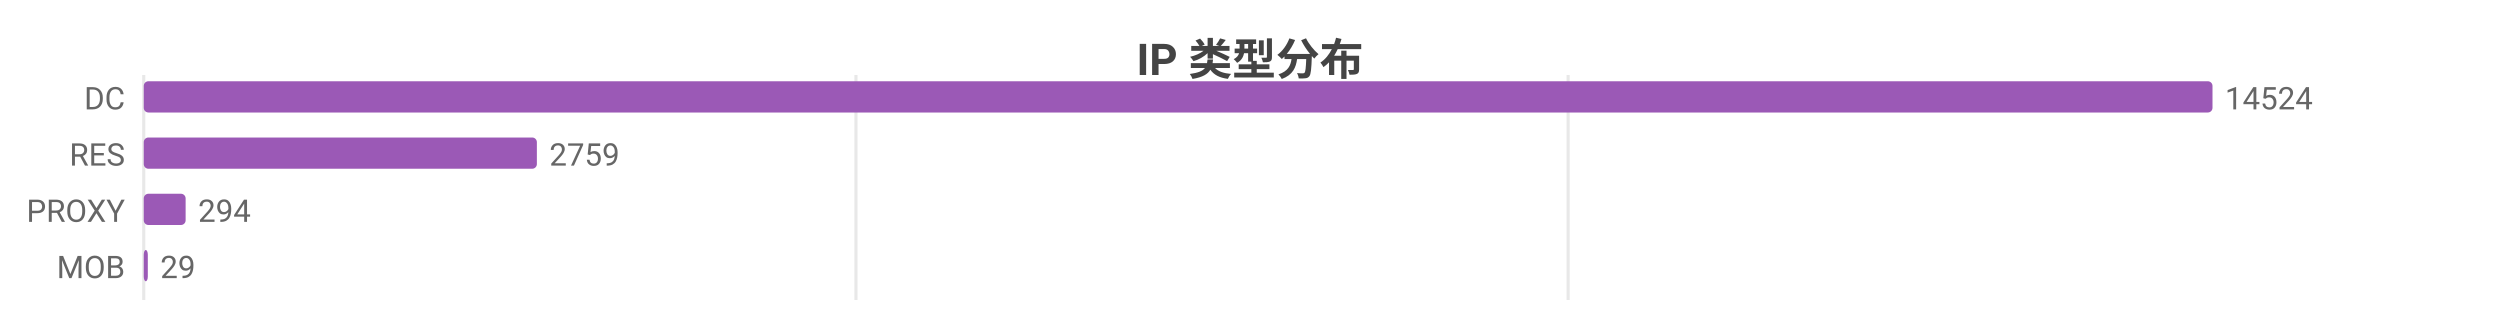
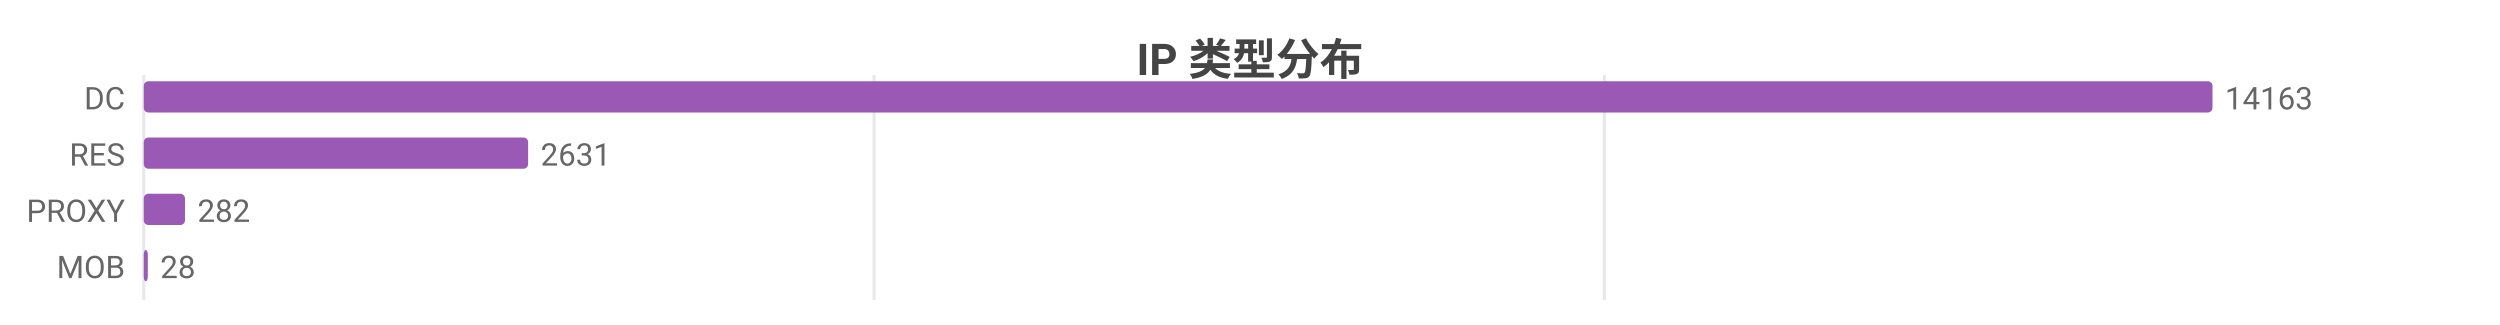
<svg xmlns="http://www.w3.org/2000/svg" width="800" height="104" viewBox="0 0 800 104">
  <rect width="800" height="104" fill="#ffffff" />
  <style>text{font-family:system-ui,-apple-system,'Segoe UI',Roboto,'PingFang SC','Microsoft YaHei','Noto Sans CJK SC',sans-serif}.g{stroke:#e8e8e8;stroke-width:1}.a{stroke:#999;stroke-width:1}.t{font-size:10px;fill:#666}.m{font-size:10px;text-anchor:middle;fill:#666}.e{font-size:10px;text-anchor:end;fill:#666}.l{font-size:11px;fill:#333}.tt{font-size:14px;font-weight:600;text-anchor:middle;fill:#444}.em{font-size:13px;text-anchor:middle;fill:#999}</style>
  <text class="tt" x="400.0" y="24">IP 类型分布</text>
  <line class="g" x1="46" y1="24" x2="46" y2="96" />
-   <line class="g" x1="273.9" y1="24" x2="273.9" y2="96" />
-   <line class="g" x1="501.8" y1="24" x2="501.8" y2="96" />
+   <line class="g" x1="279.7" y1="24" x2="279.7" y2="96" />
+   <line class="g" x1="513.4" y1="24" x2="513.4" y2="96" />
  <text class="e" x="40" y="35">DC</text>
  <rect x="46" y="26" width="662" height="10" fill="#9b59b6" rx="1.5" />
-   <text class="t" x="712" y="35">14524</text>
+   <text class="t" x="712" y="35">14163</text>
  <text class="e" x="40" y="53">RES</text>
-   <rect x="46" y="44" width="125.8" height="10" fill="#9b59b6" rx="1.5" />
-   <text class="t" x="175.8" y="53">2759</text>
+   <rect x="46" y="44" width="123.0" height="10" fill="#9b59b6" rx="1.5" />
+   <text class="t" x="173.0" y="53">2631</text>
  <text class="e" x="40" y="71">PROXY</text>
-   <rect x="46" y="62" width="13.4" height="10" fill="#9b59b6" rx="1.5" />
-   <text class="t" x="63.4" y="71">294</text>
+   <rect x="46" y="62" width="13.2" height="10" fill="#9b59b6" rx="1.5" />
+   <text class="t" x="63.2" y="71">282</text>
  <text class="e" x="40" y="89">MOB</text>
  <rect x="46" y="80" width="1.3" height="10" fill="#9b59b6" rx="1.5" />
-   <text class="t" x="51.3" y="89">29</text>
+   <text class="t" x="51.3" y="89">28</text>
</svg>
